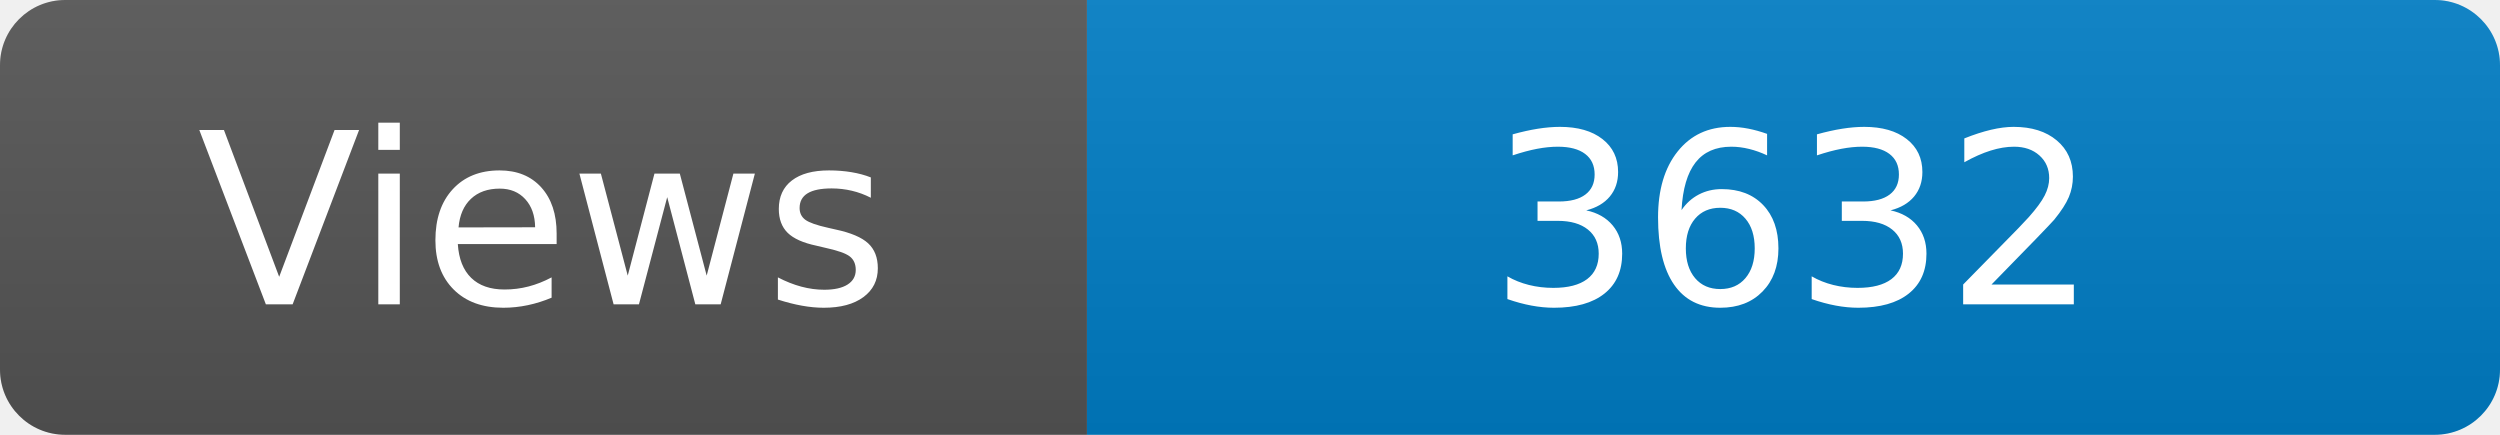
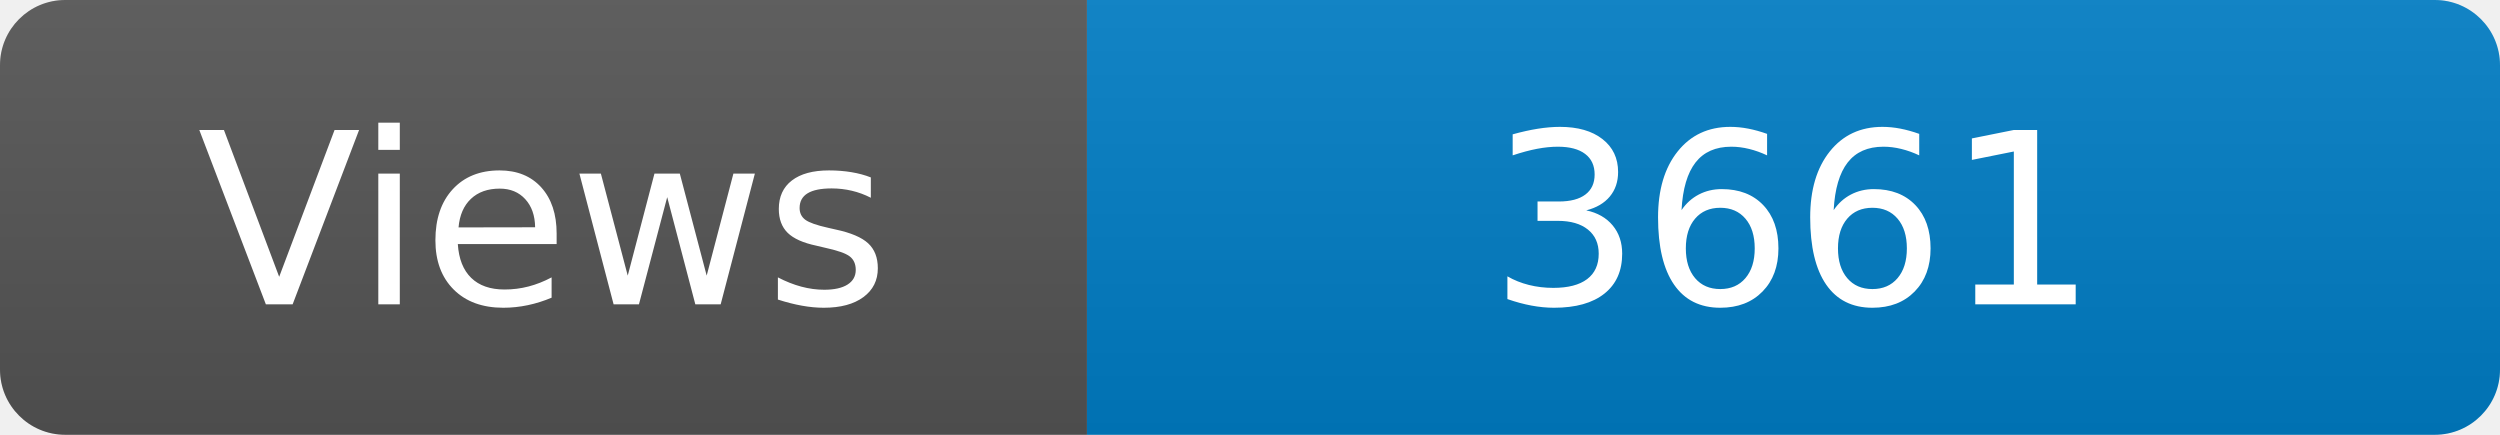
<svg xmlns="http://www.w3.org/2000/svg" width="115" height="20" role="img" aria-label="Maintained?: yes">
  <linearGradient id="s" x2="0" y2="100%">
    <stop offset="0" stop-color="#bbb" stop-opacity=".1" />
    <stop offset="1" stop-opacity=".1" />
  </linearGradient>
  <clipPath id="r">
    <rect width="115" height="20" rx="3" fill="#fff" />
  </clipPath>
  <g clip-path="url(#r)">
    <rect width="50" height="20" fill="#555" />
    <rect x="50" width="160" height="20" fill="#007ec6" />
    <rect width="115" height="20" fill="url(#s)" />
  </g>
  <g fill="#fff" text-anchor="middle" font-family="Verdana,Geneva,DejaVu Sans,sans-serif" font-size="110">
    <text x="250" y="140" transform="scale(.1)" fill="#fff">Views</text>
-     <text x="825" y="140" transform="scale(.1)" fill="#fff">3632</text>
+     <text x="825" y="140" transform="scale(.1)" fill="#fff">3661</text>
  </g>
</svg>
